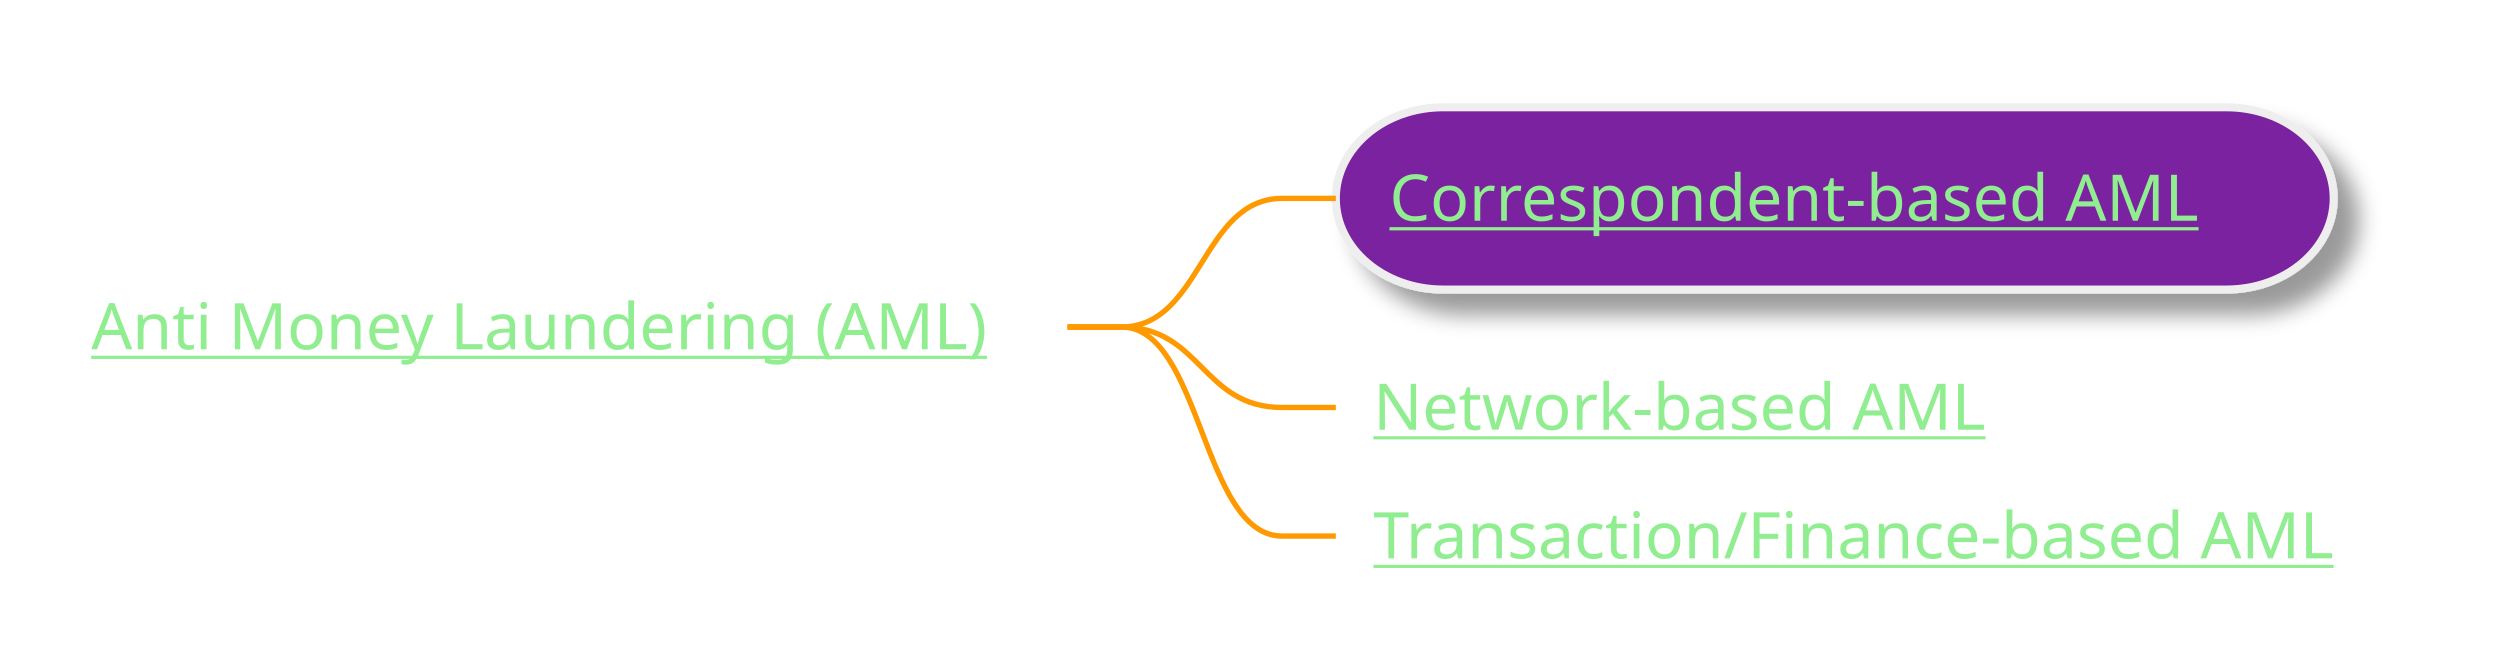
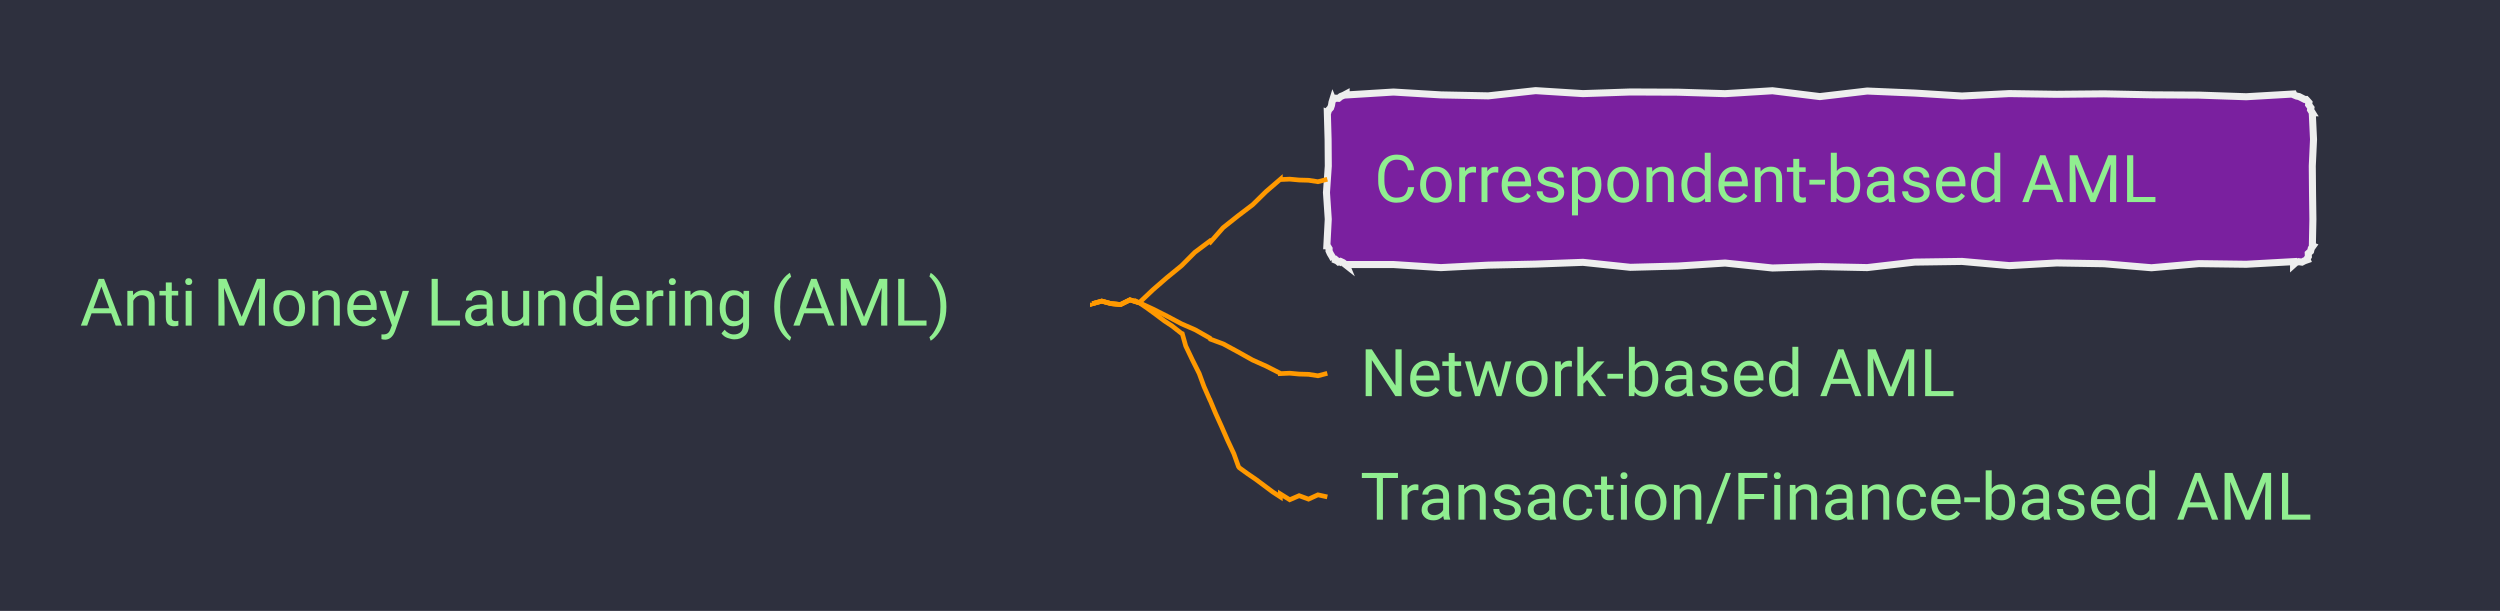
- <svg xmlns="http://www.w3.org/2000/svg" xmlns:xlink="http://www.w3.org/1999/xlink" contentStyleType="text/css" height="123px" preserveAspectRatio="none" style="width:466px;height:123px;background:#2E303E;" version="1.1" viewBox="0 0 466 123" width="466px" zoomAndPan="magnify">
-   <defs>
-     <filter height="300%" id="f11b4pnjia9k8s" width="300%" x="-1" y="-1">
-       <feGaussianBlur result="blurOut" stdDeviation="2.0" />
-       <feColorMatrix in="blurOut" result="blurOut2" type="matrix" values="0 0 0 0 0 0 0 0 0 0 0 0 0 0 0 0 0 0 .4 0" />
-       <feOffset dx="4.0" dy="4.0" in="blurOut2" result="blurOut3" />
-       <feBlend in="SourceGraphic" in2="blurOut3" mode="normal" />
-     </filter>
-   </defs>
+ <svg xmlns="http://www.w3.org/2000/svg" xmlns:xlink="http://www.w3.org/1999/xlink" contentStyleType="text/css" data-diagram-type="MINDMAP" height="130px" preserveAspectRatio="none" style="width:532px;height:130px;background:#2E303E;" version="1.1" viewBox="0 0 532 130" width="532px" zoomAndPan="magnify">
+   <defs />
  <g>
+     <rect fill="#2E303E" height="130" style="stroke:none;stroke-width:1;" width="532" x="0" y="0" />
    <a href="/use-case/client-360/know-your-customer/anti-money-laundering/" target="_top" title="/use-case/client-360/know-your-customer/anti-money-laundering/" xlink:actuate="onRequest" xlink:href="/use-case/client-360/know-your-customer/anti-money-laundering/" xlink:show="new" xlink:title="/use-case/client-360/know-your-customer/anti-money-laundering/" xlink:type="simple">
-       <text fill="#90EE90" font-family="sans-serif" font-size="12" lengthAdjust="spacing" text-decoration="underline" textLength="174" x="17" y="65.107">Anti Money Laundering (AML)</text>
+       <text fill="#90EE90" font-family="'Roboto'" font-size="14" lengthAdjust="spacing" textLength="207.006" x="17" y="69.292">Anti Money Laundering (AML)</text>
    </a>
-     <rect fill="#7A209F" filter="url(#f11b4pnjia9k8s)" height="33.969" rx="20" ry="20" style="stroke:#EEEEEE;stroke-width:1.5;" width="186" x="249" y="20" />
+     <polygon fill="#7A209F" points="286.456,20,286.456,20.21,296.537,19.586,306.618,20.193,316.698,20.4,326.779,19.287,336.86,19.922,346.941,19.573,357.021,19.616,367.102,19.932,377.183,19.309,387.264,20.554,397.344,19.37,407.425,19.802,417.506,20.432,427.587,19.914,437.668,20.068,447.748,19.968,457.829,20.178,467.91,20.239,477.99,20.586,488.071,20,488.157,20.207,488.724,20.444,489.235,20.547,489.827,20.846,490.424,21.154,490.9,21.172,490.678,21.08,491.343,21.824,491.277,22.265,491.767,22.937,491.685,23.371,492.071,24,492.048,24,492.318,29.659,492.055,35.319,492.106,40.978,492.184,46.638,492.071,52.297,492.2,52.35,491.836,52.862,491.691,53.465,491.192,53.921,491.222,54.596,490.9,55.125,490.97,55.294,490.391,55.496,489.846,55.783,489.141,55.679,488.554,55.862,488.071,56.297,488.071,55.675,477.99,56.238,467.91,56.1,457.829,56.978,447.748,56.122,437.668,55.954,427.587,56.525,417.506,55.63,407.425,55.778,397.344,56.946,387.264,56.733,377.183,57.031,367.102,55.975,357.021,56.616,346.941,56.887,336.86,55.825,326.779,56.201,316.698,56.423,306.618,56.949,296.537,56.293,286.456,56.297,286.515,56.439,285.82,55.892,285.238,55.62,284.823,55.749,284.102,55.139,283.628,55.125,283.784,55.19,283.457,54.586,283.077,53.96,282.816,53.383,282.832,52.921,282.456,52.297,282.356,52.297,282.653,46.638,282.272,40.978,282.662,35.319,282.618,29.659,282.456,24,282.531,24.031,282.705,23.44,283.149,22.961,283.348,22.381,283.445,21.759,283.628,21.172,283.662,21.254,284.177,20.897,284.85,20.924,285.344,20.516,285.912,20.288,286.456,20" style="stroke:#EEEEEE;stroke-width:1.5;" />
    <a href="/use-case/client-360/know-your-customer/anti-money-laundering/correspondent-based-aml/" target="_top" title="/use-case/client-360/know-your-customer/anti-money-laundering/correspondent-based-aml/" xlink:actuate="onRequest" xlink:href="/use-case/client-360/know-your-customer/anti-money-laundering/correspondent-based-aml/" xlink:show="new" xlink:title="/use-case/client-360/know-your-customer/anti-money-laundering/correspondent-based-aml/" xlink:type="simple">
-       <text fill="#90EE90" font-family="sans-serif" font-size="12" lengthAdjust="spacing" text-decoration="underline" textLength="162" x="259" y="41.139">Correspondent-based AML</text>
+       <text fill="#90EE90" font-family="'Roboto'" font-size="14" lengthAdjust="spacing" textLength="185.165" x="292.456" y="42.995">Correspondent-based AML</text>
    </a>
-     <path d="M199,60.953 L209,60.953 C224,60.953 224,36.984 239,36.984 L249,36.984 " fill="none" style="stroke:#FF9900;stroke-width:1.0;" />
+     <path d="M232.456,64.445 L232.456,64.632 L234.456,64.077 L236.456,64.617 L238.456,64.801 L240.456,63.811 L242.456,64.445 L242.456,64.445 L242.433,64.419 L245.331,61.673 L248.344,59.058 L251.436,56.533 L254.254,53.696 L257.456,51.297 L257.618,51.482 L260.271,48.456 L263.398,45.971 L266.583,43.552 L269.431,40.749 L272.456,38.148 L272.456,38.209 L274.456,38.12 L276.456,38.307 L278.456,38.361 L280.456,38.669 L282.456,38.148" fill="none" style="stroke:#FF9900;stroke-width:1;" />
    <a href="/use-case/client-360/know-your-customer/anti-money-laundering/network-based-aml/" target="_top" title="/use-case/client-360/know-your-customer/anti-money-laundering/network-based-aml/" xlink:actuate="onRequest" xlink:href="/use-case/client-360/know-your-customer/anti-money-laundering/network-based-aml/" xlink:show="new" xlink:title="/use-case/client-360/know-your-customer/anti-money-laundering/network-based-aml/" xlink:type="simple">
-       <text fill="#90EE90" font-family="sans-serif" font-size="12" lengthAdjust="spacing" text-decoration="underline" textLength="121" x="256" y="80.107">Network-based AML</text>
+       <text fill="#90EE90" font-family="'Roboto'" font-size="14" lengthAdjust="spacing" textLength="139.672" x="289.456" y="84.292">Network-based AML</text>
    </a>
-     <path d="M199,60.953 L209,60.953 C224,60.953 224,75.953 239,75.953 L249,75.953 " fill="none" style="stroke:#FF9900;stroke-width:1.0;" />
+     <path d="M232.456,64.445 L232.456,64.632 L234.456,64.077 L236.456,64.617 L238.456,64.801 L240.456,63.811 L242.456,64.445 L242.456,64.445 L242.441,64.414 L245.371,65.776 L248.38,67.293 L251.442,68.918 L254.319,70.171 L257.456,71.945 L257.566,72.165 L260.331,73.195 L263.417,74.867 L266.542,76.617 L269.439,77.911 L272.456,79.445 L272.456,79.506 L274.456,79.417 L276.456,79.604 L278.456,79.658 L280.456,79.966 L282.456,79.445" fill="none" style="stroke:#FF9900;stroke-width:1;" />
    <a href="/use-case/client-360/know-your-customer/anti-money-laundering/transaction-based-aml/" target="_top" title="/use-case/client-360/know-your-customer/anti-money-laundering/transaction-based-aml/" xlink:actuate="onRequest" xlink:href="/use-case/client-360/know-your-customer/anti-money-laundering/transaction-based-aml/" xlink:show="new" xlink:title="/use-case/client-360/know-your-customer/anti-money-laundering/transaction-based-aml/" xlink:type="simple">
-       <text fill="#90EE90" font-family="sans-serif" font-size="12" lengthAdjust="spacing" text-decoration="underline" textLength="190" x="256" y="104.076">Transaction/Finance-based AML</text>
+       <text fill="#90EE90" font-family="'Roboto'" font-size="14" lengthAdjust="spacing" textLength="222.66" x="289.456" y="110.589">Transaction/Finance-based AML</text>
    </a>
-     <path d="M199,60.953 L209,60.953 C224,60.953 224,99.922 239,99.922 L249,99.922 " fill="none" style="stroke:#FF9900;stroke-width:1.0;" />
+     <path d="M232.456,64.445 L232.456,64.632 L234.456,64.077 L236.456,64.617 L238.456,64.801 L240.456,63.811 L242.456,64.445 L242.456,64.445 L242.436,64.417 L244.126,65.582 L245.919,66.888 L247.782,68.292 L249.401,69.359 L251.362,70.898 L251.588,70.995 L252.324,73.627 L253.719,76.542 L255.195,79.491 L256.202,82.24 L257.456,85.094 L257.484,85.106 L258.662,87.927 L259.966,90.803 L261.21,93.653 L262.57,96.553 L263.55,99.29 L263.725,99.531 L265.508,100.825 L267.179,101.962 L269.014,103.328 L270.858,104.704 L272.456,105.742 L272.456,105.101 L274.456,106.345 L276.456,105.479 L278.456,106.217 L280.456,105.302 L282.456,105.742" fill="none" style="stroke:#FF9900;stroke-width:1;" />
  </g>
</svg>
